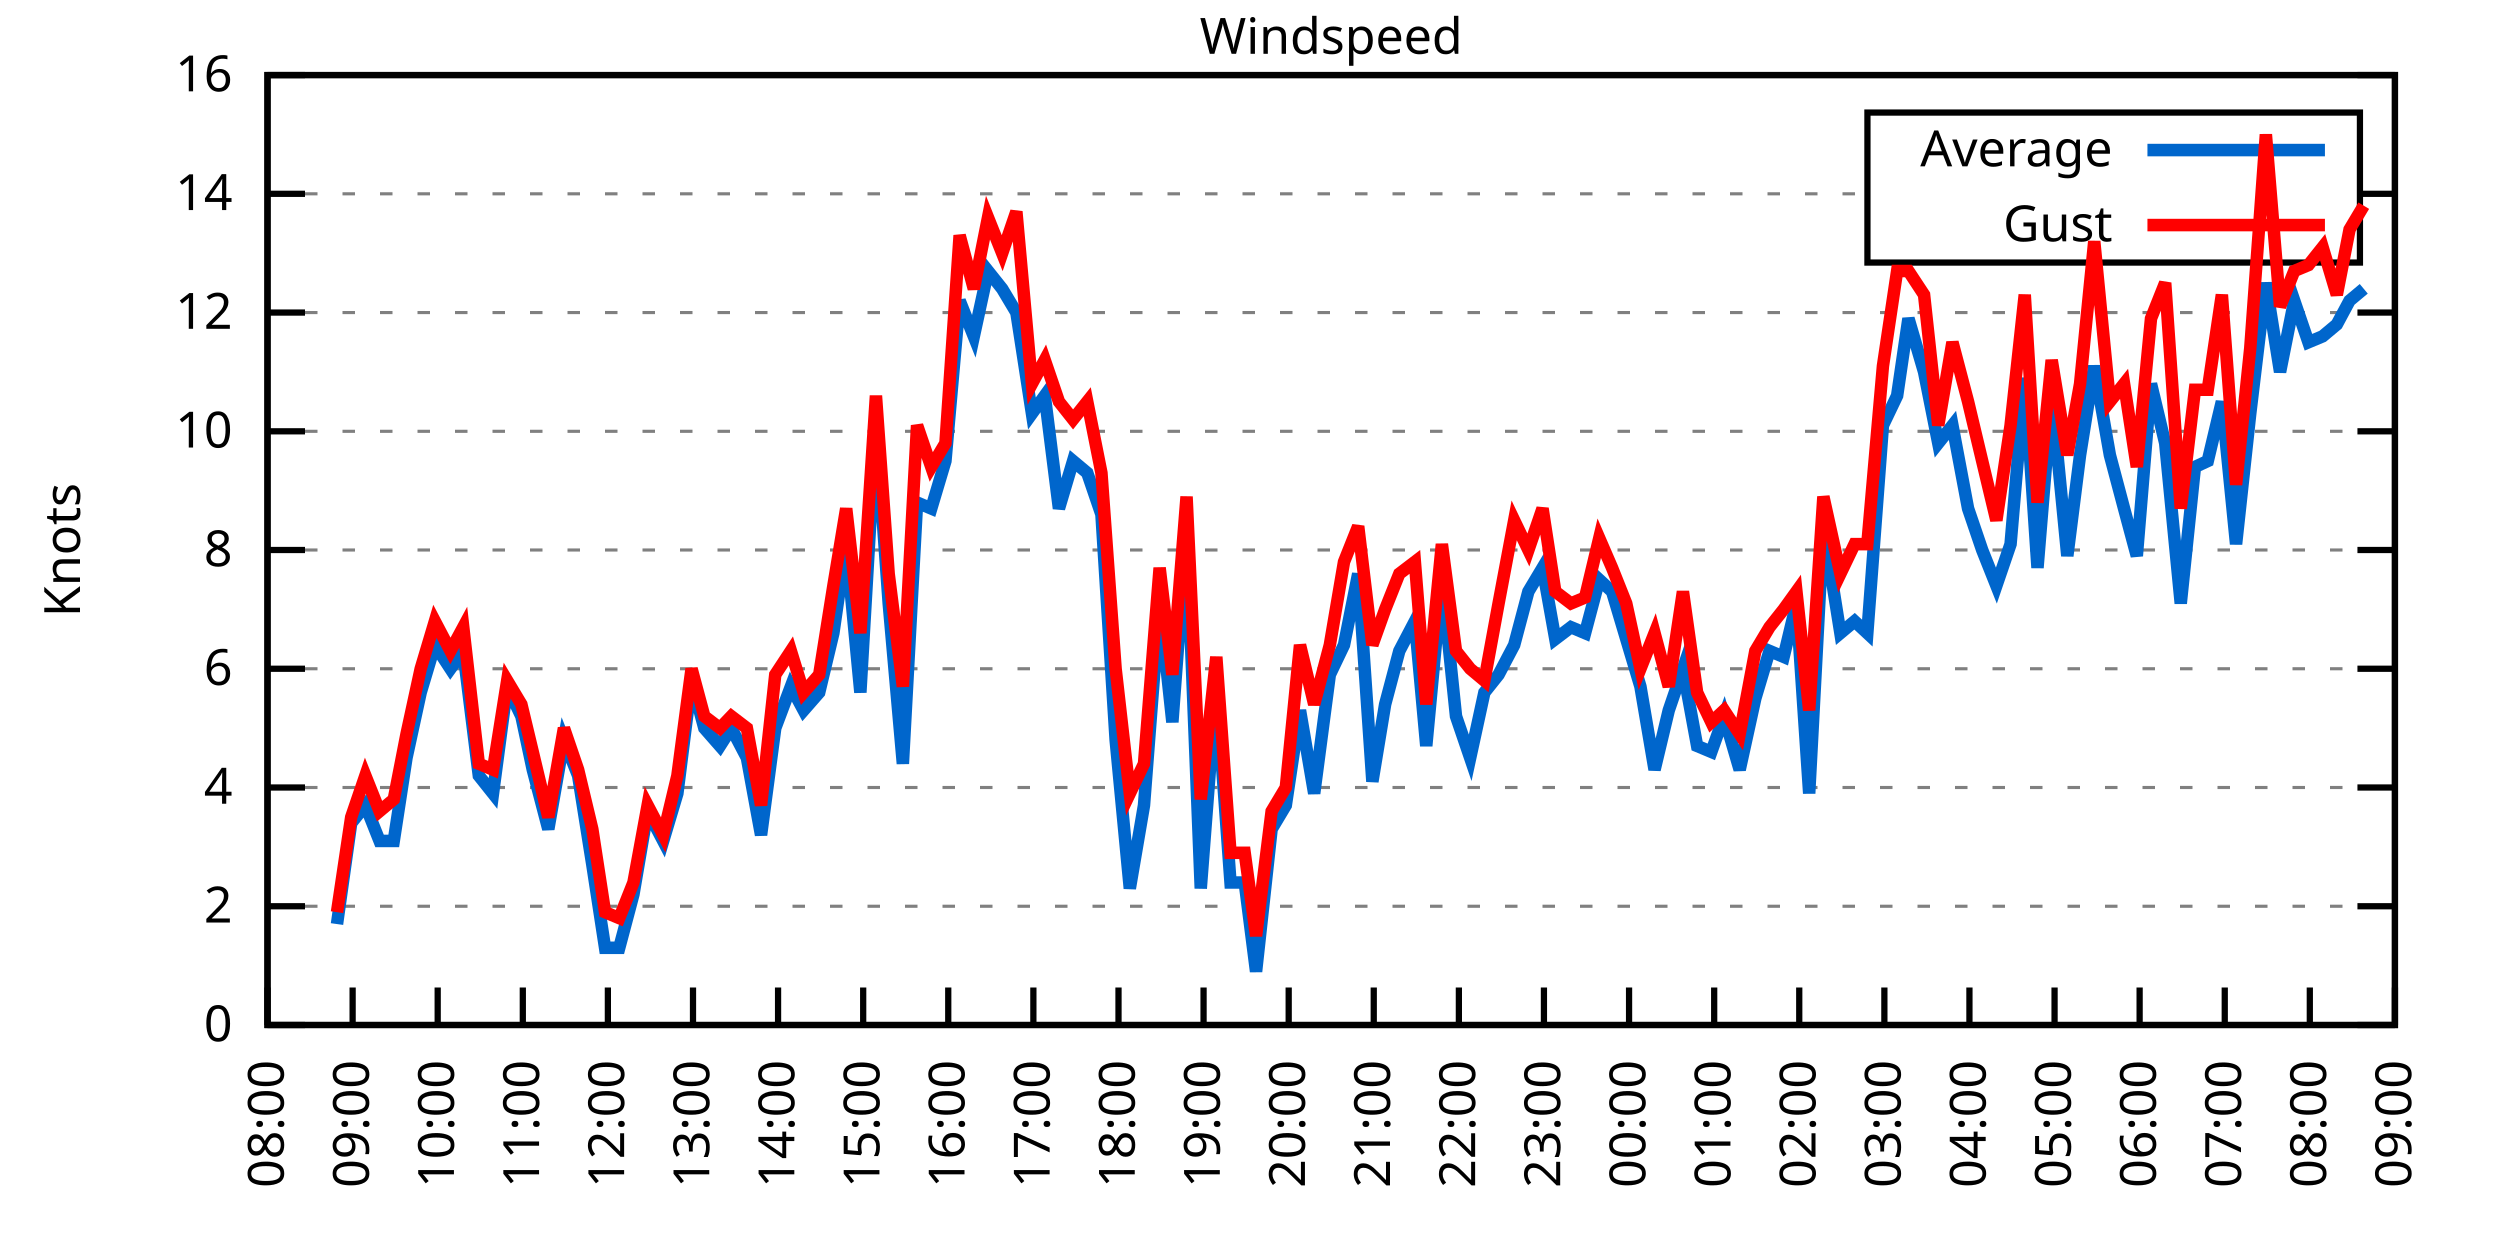
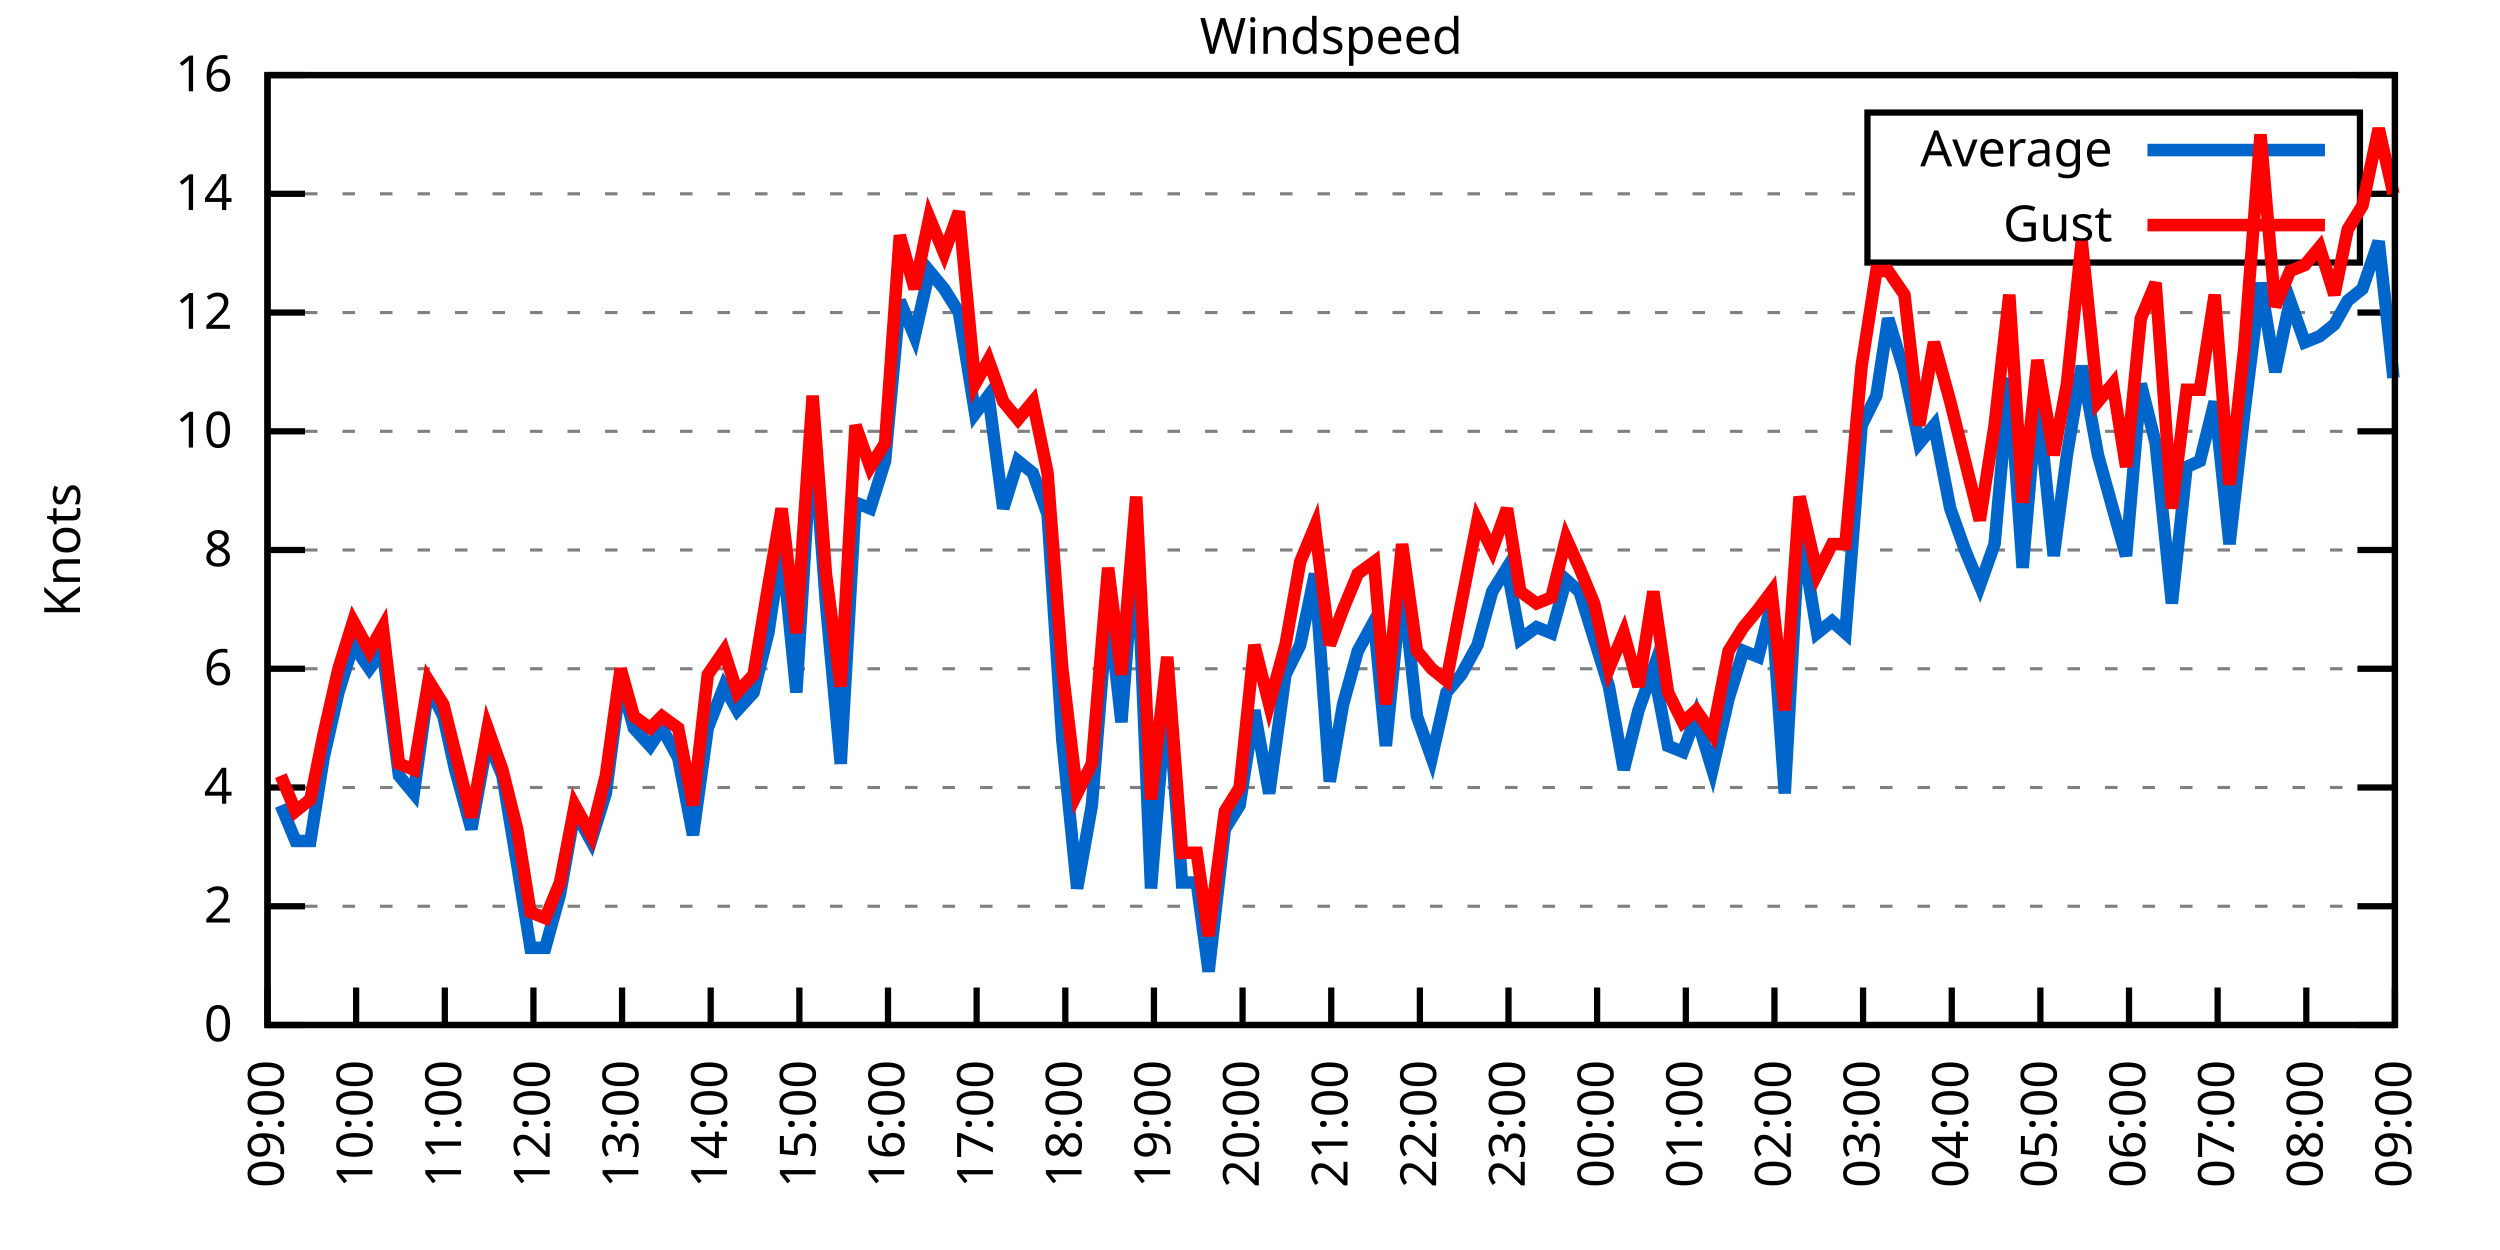
<svg xmlns="http://www.w3.org/2000/svg" xmlns:xlink="http://www.w3.org/1999/xlink" width="400" height="200" viewBox="0 0 400 200">
  <g id="gnuplot_canvas">
    <rect x="0" y="0" width="400" height="200" fill="none" />
    <defs>
      <circle id="gpDot" r="0.5" stroke-width="0.5" stroke="currentColor" />
      <path id="gpPt0" stroke-width="0.333" stroke="currentColor" d="M-1,0 h2 M0,-1 v2" />
      <path id="gpPt1" stroke-width="0.333" stroke="currentColor" d="M-1,-1 L1,1 M1,-1 L-1,1" />
      <path id="gpPt2" stroke-width="0.333" stroke="currentColor" d="M-1,0 L1,0 M0,-1 L0,1 M-1,-1 L1,1 M-1,1 L1,-1" />
      <rect id="gpPt3" stroke-width="0.333" stroke="currentColor" x="-1" y="-1" width="2" height="2" />
      <rect id="gpPt4" stroke-width="0.333" stroke="currentColor" fill="currentColor" x="-1" y="-1" width="2" height="2" />
      <circle id="gpPt5" stroke-width="0.333" stroke="currentColor" cx="0" cy="0" r="1" />
      <use xlink:href="#gpPt5" id="gpPt6" fill="currentColor" stroke="none" />
      <path id="gpPt7" stroke-width="0.333" stroke="currentColor" d="M0,-1.33 L-1.33,0.67 L1.33,0.67 z" />
      <use xlink:href="#gpPt7" id="gpPt8" fill="currentColor" stroke="none" />
      <use xlink:href="#gpPt7" id="gpPt9" stroke="currentColor" transform="rotate(180)" />
      <use xlink:href="#gpPt9" id="gpPt10" fill="currentColor" stroke="none" />
      <use xlink:href="#gpPt3" id="gpPt11" stroke="currentColor" transform="rotate(45)" />
      <use xlink:href="#gpPt11" id="gpPt12" fill="currentColor" stroke="none" />
      <path id="gpPt13" stroke-width="0.333" stroke="currentColor" d="M0,1.330 L1.265,0.411 L0.782,-1.067 L-0.782,-1.076 L-1.265,0.411 z" />
      <use xlink:href="#gpPt13" id="gpPt14" fill="currentColor" stroke="none" />
      <filter id="textbox" filterUnits="objectBoundingBox" x="0" y="0" height="1" width="1">
        <feFlood flood-color="white" flood-opacity="1" result="bgnd" />
        <feComposite in="SourceGraphic" in2="bgnd" operator="atop" />
      </filter>
      <filter id="greybox" filterUnits="objectBoundingBox" x="0" y="0" height="1" width="1">
        <feFlood flood-color="lightgrey" flood-opacity="1" result="grey" />
        <feComposite in="SourceGraphic" in2="grey" operator="atop" />
      </filter>
    </defs>
    <g fill="none" color="white" stroke="currentColor" stroke-width="1.00" stroke-linecap="butt" stroke-linejoin="miter">
</g>
    <g fill="none" color="black" stroke="currentColor" stroke-width="1.00" stroke-linecap="butt" stroke-linejoin="miter">
      <g stroke="none" shape-rendering="crispEdges">
        <polygon fill="rgb(255, 255, 255)" points="42.80,164.00 383.18,164.00 383.18,12.02 42.80,12.02 " />
      </g>
    </g>
    <g fill="none" color="black" stroke="currentColor" stroke-width="1.00" stroke-linecap="butt" stroke-linejoin="miter">
</g>
    <g fill="none" color="black" stroke="black" stroke-width="0.50" stroke-linecap="butt" stroke-linejoin="miter">
</g>
    <g fill="none" color="gray" stroke="currentColor" stroke-width="0.50" stroke-linecap="butt" stroke-linejoin="miter">
      <path stroke="gray" stroke-dasharray="2,4" class="gridline" d="M42.80,164.00 L383.19,164.00  " />
    </g>
    <g fill="none" color="gray" stroke="gray" stroke-width="1.00" stroke-linecap="butt" stroke-linejoin="miter">
</g>
    <g fill="none" color="black" stroke="currentColor" stroke-width="1.00" stroke-linecap="butt" stroke-linejoin="miter">
      <path stroke="black" d="M42.80,164.00 L48.80,164.00 M383.19,164.00 L377.19,164.00  " />
      <g transform="translate(37.20,166.60)" stroke="none" fill="black" font-family="Sans" font-size="8.00" text-anchor="end">
        <text>
          <tspan font-family="Sans"> 0</tspan>
        </text>
      </g>
    </g>
    <g fill="none" color="black" stroke="currentColor" stroke-width="1.00" stroke-linecap="butt" stroke-linejoin="miter">
</g>
    <g fill="none" color="black" stroke="black" stroke-width="0.50" stroke-linecap="butt" stroke-linejoin="miter">
</g>
    <g fill="none" color="gray" stroke="currentColor" stroke-width="0.50" stroke-linecap="butt" stroke-linejoin="miter">
      <path stroke="gray" stroke-dasharray="2,4" class="gridline" d="M42.80,145.00 L383.19,145.00  " />
    </g>
    <g fill="none" color="gray" stroke="gray" stroke-width="1.00" stroke-linecap="butt" stroke-linejoin="miter">
</g>
    <g fill="none" color="black" stroke="currentColor" stroke-width="1.00" stroke-linecap="butt" stroke-linejoin="miter">
      <path stroke="black" d="M42.80,145.00 L48.80,145.00 M383.19,145.00 L377.19,145.00  " />
      <g transform="translate(37.20,147.60)" stroke="none" fill="black" font-family="Sans" font-size="8.00" text-anchor="end">
        <text>
          <tspan font-family="Sans"> 2</tspan>
        </text>
      </g>
    </g>
    <g fill="none" color="black" stroke="currentColor" stroke-width="1.00" stroke-linecap="butt" stroke-linejoin="miter">
</g>
    <g fill="none" color="black" stroke="black" stroke-width="0.50" stroke-linecap="butt" stroke-linejoin="miter">
</g>
    <g fill="none" color="gray" stroke="currentColor" stroke-width="0.50" stroke-linecap="butt" stroke-linejoin="miter">
      <path stroke="gray" stroke-dasharray="2,4" class="gridline" d="M42.80,126.00 L383.19,126.00  " />
    </g>
    <g fill="none" color="gray" stroke="gray" stroke-width="1.00" stroke-linecap="butt" stroke-linejoin="miter">
</g>
    <g fill="none" color="black" stroke="currentColor" stroke-width="1.00" stroke-linecap="butt" stroke-linejoin="miter">
      <path stroke="black" d="M42.80,126.00 L48.80,126.00 M383.19,126.00 L377.19,126.00  " />
      <g transform="translate(37.20,128.60)" stroke="none" fill="black" font-family="Sans" font-size="8.00" text-anchor="end">
        <text>
          <tspan font-family="Sans"> 4</tspan>
        </text>
      </g>
    </g>
    <g fill="none" color="black" stroke="currentColor" stroke-width="1.00" stroke-linecap="butt" stroke-linejoin="miter">
</g>
    <g fill="none" color="black" stroke="black" stroke-width="0.50" stroke-linecap="butt" stroke-linejoin="miter">
</g>
    <g fill="none" color="gray" stroke="currentColor" stroke-width="0.50" stroke-linecap="butt" stroke-linejoin="miter">
      <path stroke="gray" stroke-dasharray="2,4" class="gridline" d="M42.80,107.00 L383.19,107.00  " />
    </g>
    <g fill="none" color="gray" stroke="gray" stroke-width="1.00" stroke-linecap="butt" stroke-linejoin="miter">
</g>
    <g fill="none" color="black" stroke="currentColor" stroke-width="1.00" stroke-linecap="butt" stroke-linejoin="miter">
      <path stroke="black" d="M42.80,107.00 L48.80,107.00 M383.19,107.00 L377.19,107.00  " />
      <g transform="translate(37.20,109.60)" stroke="none" fill="black" font-family="Sans" font-size="8.00" text-anchor="end">
        <text>
          <tspan font-family="Sans"> 6</tspan>
        </text>
      </g>
    </g>
    <g fill="none" color="black" stroke="currentColor" stroke-width="1.00" stroke-linecap="butt" stroke-linejoin="miter">
</g>
    <g fill="none" color="black" stroke="black" stroke-width="0.50" stroke-linecap="butt" stroke-linejoin="miter">
</g>
    <g fill="none" color="gray" stroke="currentColor" stroke-width="0.50" stroke-linecap="butt" stroke-linejoin="miter">
      <path stroke="gray" stroke-dasharray="2,4" class="gridline" d="M42.80,88.00 L383.19,88.00  " />
    </g>
    <g fill="none" color="gray" stroke="gray" stroke-width="1.00" stroke-linecap="butt" stroke-linejoin="miter">
</g>
    <g fill="none" color="black" stroke="currentColor" stroke-width="1.00" stroke-linecap="butt" stroke-linejoin="miter">
      <path stroke="black" d="M42.80,88.00 L48.80,88.00 M383.19,88.00 L377.19,88.00  " />
      <g transform="translate(37.20,90.60)" stroke="none" fill="black" font-family="Sans" font-size="8.00" text-anchor="end">
        <text>
          <tspan font-family="Sans"> 8</tspan>
        </text>
      </g>
    </g>
    <g fill="none" color="black" stroke="currentColor" stroke-width="1.00" stroke-linecap="butt" stroke-linejoin="miter">
</g>
    <g fill="none" color="black" stroke="black" stroke-width="0.50" stroke-linecap="butt" stroke-linejoin="miter">
</g>
    <g fill="none" color="gray" stroke="currentColor" stroke-width="0.50" stroke-linecap="butt" stroke-linejoin="miter">
      <path stroke="gray" stroke-dasharray="2,4" class="gridline" d="M42.80,69.01 L383.19,69.01  " />
    </g>
    <g fill="none" color="gray" stroke="gray" stroke-width="1.00" stroke-linecap="butt" stroke-linejoin="miter">
</g>
    <g fill="none" color="black" stroke="currentColor" stroke-width="1.00" stroke-linecap="butt" stroke-linejoin="miter">
      <path stroke="black" d="M42.80,69.01 L48.80,69.01 M383.19,69.01 L377.19,69.01  " />
      <g transform="translate(37.20,71.61)" stroke="none" fill="black" font-family="Sans" font-size="8.00" text-anchor="end">
        <text>
          <tspan font-family="Sans"> 10</tspan>
        </text>
      </g>
    </g>
    <g fill="none" color="black" stroke="currentColor" stroke-width="1.00" stroke-linecap="butt" stroke-linejoin="miter">
</g>
    <g fill="none" color="black" stroke="black" stroke-width="0.50" stroke-linecap="butt" stroke-linejoin="miter">
</g>
    <g fill="none" color="gray" stroke="currentColor" stroke-width="0.50" stroke-linecap="butt" stroke-linejoin="miter">
      <path stroke="gray" stroke-dasharray="2,4" class="gridline" d="M42.80,50.01 L383.19,50.01  " />
    </g>
    <g fill="none" color="gray" stroke="gray" stroke-width="1.00" stroke-linecap="butt" stroke-linejoin="miter">
</g>
    <g fill="none" color="black" stroke="currentColor" stroke-width="1.00" stroke-linecap="butt" stroke-linejoin="miter">
      <path stroke="black" d="M42.80,50.01 L48.80,50.01 M383.19,50.01 L377.19,50.01  " />
      <g transform="translate(37.20,52.61)" stroke="none" fill="black" font-family="Sans" font-size="8.00" text-anchor="end">
        <text>
          <tspan font-family="Sans"> 12</tspan>
        </text>
      </g>
    </g>
    <g fill="none" color="black" stroke="currentColor" stroke-width="1.00" stroke-linecap="butt" stroke-linejoin="miter">
</g>
    <g fill="none" color="black" stroke="black" stroke-width="0.50" stroke-linecap="butt" stroke-linejoin="miter">
</g>
    <g fill="none" color="gray" stroke="currentColor" stroke-width="0.50" stroke-linecap="butt" stroke-linejoin="miter">
      <path stroke="gray" stroke-dasharray="2,4" class="gridline" d="M42.80,31.01 L298.79,31.01 M377.59,31.01 L383.19,31.01  " />
    </g>
    <g fill="none" color="gray" stroke="gray" stroke-width="1.00" stroke-linecap="butt" stroke-linejoin="miter">
</g>
    <g fill="none" color="black" stroke="currentColor" stroke-width="1.00" stroke-linecap="butt" stroke-linejoin="miter">
      <path stroke="black" d="M42.80,31.01 L48.80,31.01 M383.19,31.01 L377.19,31.01  " />
      <g transform="translate(37.20,33.61)" stroke="none" fill="black" font-family="Sans" font-size="8.00" text-anchor="end">
        <text>
          <tspan font-family="Sans"> 14</tspan>
        </text>
      </g>
    </g>
    <g fill="none" color="black" stroke="currentColor" stroke-width="1.00" stroke-linecap="butt" stroke-linejoin="miter">
</g>
    <g fill="none" color="black" stroke="black" stroke-width="0.50" stroke-linecap="butt" stroke-linejoin="miter">
</g>
    <g fill="none" color="gray" stroke="currentColor" stroke-width="0.50" stroke-linecap="butt" stroke-linejoin="miter">
      <path stroke="gray" stroke-dasharray="2,4" class="gridline" d="M42.80,12.01 L383.19,12.01  " />
    </g>
    <g fill="none" color="gray" stroke="gray" stroke-width="1.00" stroke-linecap="butt" stroke-linejoin="miter">
</g>
    <g fill="none" color="black" stroke="currentColor" stroke-width="1.00" stroke-linecap="butt" stroke-linejoin="miter">
      <path stroke="black" d="M42.80,12.01 L48.80,12.01 M383.19,12.01 L377.19,12.01  " />
      <g transform="translate(37.20,14.61)" stroke="none" fill="black" font-family="Sans" font-size="8.00" text-anchor="end">
        <text>
          <tspan font-family="Sans"> 16</tspan>
        </text>
      </g>
    </g>
    <g fill="none" color="black" stroke="currentColor" stroke-width="1.00" stroke-linecap="butt" stroke-linejoin="miter">
      <path stroke="black" d="M42.80,164.00 L42.80,158.00  " />
      <g transform="translate(45.40,169.60) rotate(270.00)" stroke="none" fill="black" font-family="Sans" font-size="8.00" text-anchor="end">
        <text>
-           <tspan font-family="Sans">08:00</tspan>
-         </text>
-       </g>
-     </g>
-     <g fill="none" color="black" stroke="currentColor" stroke-width="1.00" stroke-linecap="butt" stroke-linejoin="miter">
-       <path stroke="black" d="M56.42,164.00 L56.42,158.00  " />
-       <g transform="translate(59.02,169.60) rotate(270.00)" stroke="none" fill="black" font-family="Sans" font-size="8.00" text-anchor="end">
-         <text>
          <tspan font-family="Sans">09:00</tspan>
        </text>
      </g>
    </g>
    <g fill="none" color="black" stroke="currentColor" stroke-width="1.00" stroke-linecap="butt" stroke-linejoin="miter">
-       <path stroke="black" d="M70.03,164.00 L70.03,158.00  " />
-       <g transform="translate(72.63,169.60) rotate(270.00)" stroke="none" fill="black" font-family="Sans" font-size="8.00" text-anchor="end">
+       <path stroke="black" d="M56.98,164.00 L56.98,158.00  " />
+       <g transform="translate(59.58,169.60) rotate(270.00)" stroke="none" fill="black" font-family="Sans" font-size="8.00" text-anchor="end">
        <text>
          <tspan font-family="Sans">10:00</tspan>
        </text>
      </g>
    </g>
    <g fill="none" color="black" stroke="currentColor" stroke-width="1.00" stroke-linecap="butt" stroke-linejoin="miter">
-       <path stroke="black" d="M83.65,164.00 L83.65,158.00  " />
-       <g transform="translate(86.25,169.60) rotate(270.00)" stroke="none" fill="black" font-family="Sans" font-size="8.00" text-anchor="end">
+       <path stroke="black" d="M71.17,164.00 L71.17,158.00  " />
+       <g transform="translate(73.77,169.60) rotate(270.00)" stroke="none" fill="black" font-family="Sans" font-size="8.00" text-anchor="end">
        <text>
          <tspan font-family="Sans">11:00</tspan>
        </text>
      </g>
    </g>
    <g fill="none" color="black" stroke="currentColor" stroke-width="1.00" stroke-linecap="butt" stroke-linejoin="miter">
-       <path stroke="black" d="M97.26,164.00 L97.26,158.00  " />
-       <g transform="translate(99.86,169.60) rotate(270.00)" stroke="none" fill="black" font-family="Sans" font-size="8.00" text-anchor="end">
+       <path stroke="black" d="M85.35,164.00 L85.35,158.00  " />
+       <g transform="translate(87.95,169.60) rotate(270.00)" stroke="none" fill="black" font-family="Sans" font-size="8.00" text-anchor="end">
        <text>
          <tspan font-family="Sans">12:00</tspan>
        </text>
      </g>
    </g>
    <g fill="none" color="black" stroke="currentColor" stroke-width="1.00" stroke-linecap="butt" stroke-linejoin="miter">
-       <path stroke="black" d="M110.88,164.00 L110.88,158.00  " />
-       <g transform="translate(113.48,169.60) rotate(270.00)" stroke="none" fill="black" font-family="Sans" font-size="8.00" text-anchor="end">
+       <path stroke="black" d="M99.53,164.00 L99.53,158.00  " />
+       <g transform="translate(102.13,169.60) rotate(270.00)" stroke="none" fill="black" font-family="Sans" font-size="8.00" text-anchor="end">
        <text>
          <tspan font-family="Sans">13:00</tspan>
        </text>
      </g>
    </g>
    <g fill="none" color="black" stroke="currentColor" stroke-width="1.00" stroke-linecap="butt" stroke-linejoin="miter">
-       <path stroke="black" d="M124.49,164.00 L124.49,158.00  " />
-       <g transform="translate(127.09,169.60) rotate(270.00)" stroke="none" fill="black" font-family="Sans" font-size="8.00" text-anchor="end">
+       <path stroke="black" d="M113.71,164.00 L113.71,158.00  " />
+       <g transform="translate(116.31,169.60) rotate(270.00)" stroke="none" fill="black" font-family="Sans" font-size="8.00" text-anchor="end">
        <text>
          <tspan font-family="Sans">14:00</tspan>
        </text>
      </g>
    </g>
    <g fill="none" color="black" stroke="currentColor" stroke-width="1.00" stroke-linecap="butt" stroke-linejoin="miter">
-       <path stroke="black" d="M138.11,164.00 L138.11,158.00  " />
-       <g transform="translate(140.71,169.60) rotate(270.00)" stroke="none" fill="black" font-family="Sans" font-size="8.00" text-anchor="end">
+       <path stroke="black" d="M127.90,164.00 L127.90,158.00  " />
+       <g transform="translate(130.50,169.60) rotate(270.00)" stroke="none" fill="black" font-family="Sans" font-size="8.00" text-anchor="end">
        <text>
          <tspan font-family="Sans">15:00</tspan>
        </text>
      </g>
    </g>
    <g fill="none" color="black" stroke="currentColor" stroke-width="1.00" stroke-linecap="butt" stroke-linejoin="miter">
-       <path stroke="black" d="M151.72,164.00 L151.72,158.00  " />
-       <g transform="translate(154.32,169.60) rotate(270.00)" stroke="none" fill="black" font-family="Sans" font-size="8.00" text-anchor="end">
+       <path stroke="black" d="M142.08,164.00 L142.08,158.00  " />
+       <g transform="translate(144.68,169.60) rotate(270.00)" stroke="none" fill="black" font-family="Sans" font-size="8.00" text-anchor="end">
        <text>
          <tspan font-family="Sans">16:00</tspan>
        </text>
      </g>
    </g>
    <g fill="none" color="black" stroke="currentColor" stroke-width="1.00" stroke-linecap="butt" stroke-linejoin="miter">
-       <path stroke="black" d="M165.34,164.00 L165.34,158.00  " />
-       <g transform="translate(167.94,169.60) rotate(270.00)" stroke="none" fill="black" font-family="Sans" font-size="8.00" text-anchor="end">
+       <path stroke="black" d="M156.26,164.00 L156.26,158.00  " />
+       <g transform="translate(158.86,169.60) rotate(270.00)" stroke="none" fill="black" font-family="Sans" font-size="8.00" text-anchor="end">
        <text>
          <tspan font-family="Sans">17:00</tspan>
        </text>
      </g>
    </g>
    <g fill="none" color="black" stroke="currentColor" stroke-width="1.00" stroke-linecap="butt" stroke-linejoin="miter">
-       <path stroke="black" d="M178.96,164.00 L178.96,158.00  " />
-       <g transform="translate(181.56,169.60) rotate(270.00)" stroke="none" fill="black" font-family="Sans" font-size="8.00" text-anchor="end">
+       <path stroke="black" d="M170.45,164.00 L170.45,158.00  " />
+       <g transform="translate(173.05,169.60) rotate(270.00)" stroke="none" fill="black" font-family="Sans" font-size="8.00" text-anchor="end">
        <text>
          <tspan font-family="Sans">18:00</tspan>
        </text>
      </g>
    </g>
    <g fill="none" color="black" stroke="currentColor" stroke-width="1.00" stroke-linecap="butt" stroke-linejoin="miter">
-       <path stroke="black" d="M192.57,164.00 L192.57,158.00  " />
-       <g transform="translate(195.17,169.60) rotate(270.00)" stroke="none" fill="black" font-family="Sans" font-size="8.00" text-anchor="end">
+       <path stroke="black" d="M184.63,164.00 L184.63,158.00  " />
+       <g transform="translate(187.23,169.60) rotate(270.00)" stroke="none" fill="black" font-family="Sans" font-size="8.00" text-anchor="end">
        <text>
          <tspan font-family="Sans">19:00</tspan>
        </text>
      </g>
    </g>
    <g fill="none" color="black" stroke="currentColor" stroke-width="1.00" stroke-linecap="butt" stroke-linejoin="miter">
-       <path stroke="black" d="M206.19,164.00 L206.19,158.00  " />
-       <g transform="translate(208.79,169.60) rotate(270.00)" stroke="none" fill="black" font-family="Sans" font-size="8.00" text-anchor="end">
+       <path stroke="black" d="M198.81,164.00 L198.81,158.00  " />
+       <g transform="translate(201.41,169.60) rotate(270.00)" stroke="none" fill="black" font-family="Sans" font-size="8.00" text-anchor="end">
        <text>
          <tspan font-family="Sans">20:00</tspan>
        </text>
      </g>
    </g>
    <g fill="none" color="black" stroke="currentColor" stroke-width="1.00" stroke-linecap="butt" stroke-linejoin="miter">
-       <path stroke="black" d="M219.80,164.00 L219.80,158.00  " />
-       <g transform="translate(222.40,169.60) rotate(270.00)" stroke="none" fill="black" font-family="Sans" font-size="8.00" text-anchor="end">
+       <path stroke="black" d="M213.00,164.00 L213.00,158.00  " />
+       <g transform="translate(215.60,169.60) rotate(270.00)" stroke="none" fill="black" font-family="Sans" font-size="8.00" text-anchor="end">
        <text>
          <tspan font-family="Sans">21:00</tspan>
        </text>
      </g>
    </g>
    <g fill="none" color="black" stroke="currentColor" stroke-width="1.00" stroke-linecap="butt" stroke-linejoin="miter">
-       <path stroke="black" d="M233.42,164.00 L233.42,158.00  " />
-       <g transform="translate(236.02,169.60) rotate(270.00)" stroke="none" fill="black" font-family="Sans" font-size="8.00" text-anchor="end">
+       <path stroke="black" d="M227.18,164.00 L227.18,158.00  " />
+       <g transform="translate(229.78,169.60) rotate(270.00)" stroke="none" fill="black" font-family="Sans" font-size="8.00" text-anchor="end">
        <text>
          <tspan font-family="Sans">22:00</tspan>
        </text>
      </g>
    </g>
    <g fill="none" color="black" stroke="currentColor" stroke-width="1.00" stroke-linecap="butt" stroke-linejoin="miter">
-       <path stroke="black" d="M247.03,164.00 L247.03,158.00  " />
-       <g transform="translate(249.63,169.60) rotate(270.00)" stroke="none" fill="black" font-family="Sans" font-size="8.00" text-anchor="end">
+       <path stroke="black" d="M241.36,164.00 L241.36,158.00  " />
+       <g transform="translate(243.96,169.60) rotate(270.00)" stroke="none" fill="black" font-family="Sans" font-size="8.00" text-anchor="end">
        <text>
          <tspan font-family="Sans">23:00</tspan>
        </text>
      </g>
    </g>
    <g fill="none" color="black" stroke="currentColor" stroke-width="1.00" stroke-linecap="butt" stroke-linejoin="miter">
-       <path stroke="black" d="M260.65,164.00 L260.65,158.00  " />
-       <g transform="translate(263.25,169.60) rotate(270.00)" stroke="none" fill="black" font-family="Sans" font-size="8.00" text-anchor="end">
+       <path stroke="black" d="M255.54,164.00 L255.54,158.00  " />
+       <g transform="translate(258.14,169.60) rotate(270.00)" stroke="none" fill="black" font-family="Sans" font-size="8.00" text-anchor="end">
        <text>
          <tspan font-family="Sans">00:00</tspan>
        </text>
      </g>
    </g>
    <g fill="none" color="black" stroke="currentColor" stroke-width="1.00" stroke-linecap="butt" stroke-linejoin="miter">
-       <path stroke="black" d="M274.27,164.00 L274.27,158.00  " />
-       <g transform="translate(276.87,169.60) rotate(270.00)" stroke="none" fill="black" font-family="Sans" font-size="8.00" text-anchor="end">
+       <path stroke="black" d="M269.73,164.00 L269.73,158.00  " />
+       <g transform="translate(272.33,169.60) rotate(270.00)" stroke="none" fill="black" font-family="Sans" font-size="8.00" text-anchor="end">
        <text>
          <tspan font-family="Sans">01:00</tspan>
        </text>
      </g>
    </g>
    <g fill="none" color="black" stroke="currentColor" stroke-width="1.00" stroke-linecap="butt" stroke-linejoin="miter">
-       <path stroke="black" d="M287.88,164.00 L287.88,158.00  " />
-       <g transform="translate(290.48,169.60) rotate(270.00)" stroke="none" fill="black" font-family="Sans" font-size="8.00" text-anchor="end">
+       <path stroke="black" d="M283.91,164.00 L283.91,158.00  " />
+       <g transform="translate(286.51,169.60) rotate(270.00)" stroke="none" fill="black" font-family="Sans" font-size="8.00" text-anchor="end">
        <text>
          <tspan font-family="Sans">02:00</tspan>
        </text>
      </g>
    </g>
    <g fill="none" color="black" stroke="currentColor" stroke-width="1.00" stroke-linecap="butt" stroke-linejoin="miter">
-       <path stroke="black" d="M301.50,164.00 L301.50,158.00  " />
-       <g transform="translate(304.10,169.60) rotate(270.00)" stroke="none" fill="black" font-family="Sans" font-size="8.00" text-anchor="end">
+       <path stroke="black" d="M298.09,164.00 L298.09,158.00  " />
+       <g transform="translate(300.69,169.60) rotate(270.00)" stroke="none" fill="black" font-family="Sans" font-size="8.00" text-anchor="end">
        <text>
          <tspan font-family="Sans">03:00</tspan>
        </text>
      </g>
    </g>
    <g fill="none" color="black" stroke="currentColor" stroke-width="1.00" stroke-linecap="butt" stroke-linejoin="miter">
-       <path stroke="black" d="M315.11,164.00 L315.11,158.00  " />
-       <g transform="translate(317.71,169.60) rotate(270.00)" stroke="none" fill="black" font-family="Sans" font-size="8.00" text-anchor="end">
+       <path stroke="black" d="M312.28,164.00 L312.28,158.00  " />
+       <g transform="translate(314.88,169.60) rotate(270.00)" stroke="none" fill="black" font-family="Sans" font-size="8.00" text-anchor="end">
        <text>
          <tspan font-family="Sans">04:00</tspan>
        </text>
      </g>
    </g>
    <g fill="none" color="black" stroke="currentColor" stroke-width="1.00" stroke-linecap="butt" stroke-linejoin="miter">
-       <path stroke="black" d="M328.73,164.00 L328.73,158.00  " />
-       <g transform="translate(331.33,169.60) rotate(270.00)" stroke="none" fill="black" font-family="Sans" font-size="8.00" text-anchor="end">
+       <path stroke="black" d="M326.46,164.00 L326.46,158.00  " />
+       <g transform="translate(329.06,169.60) rotate(270.00)" stroke="none" fill="black" font-family="Sans" font-size="8.00" text-anchor="end">
        <text>
          <tspan font-family="Sans">05:00</tspan>
        </text>
      </g>
    </g>
    <g fill="none" color="black" stroke="currentColor" stroke-width="1.00" stroke-linecap="butt" stroke-linejoin="miter">
-       <path stroke="black" d="M342.34,164.00 L342.34,158.00  " />
-       <g transform="translate(344.94,169.60) rotate(270.00)" stroke="none" fill="black" font-family="Sans" font-size="8.00" text-anchor="end">
+       <path stroke="black" d="M340.64,164.00 L340.64,158.00  " />
+       <g transform="translate(343.24,169.60) rotate(270.00)" stroke="none" fill="black" font-family="Sans" font-size="8.00" text-anchor="end">
        <text>
          <tspan font-family="Sans">06:00</tspan>
        </text>
      </g>
    </g>
    <g fill="none" color="black" stroke="currentColor" stroke-width="1.00" stroke-linecap="butt" stroke-linejoin="miter">
-       <path stroke="black" d="M355.96,164.00 L355.96,158.00  " />
-       <g transform="translate(358.56,169.60) rotate(270.00)" stroke="none" fill="black" font-family="Sans" font-size="8.00" text-anchor="end">
+       <path stroke="black" d="M354.82,164.00 L354.82,158.00  " />
+       <g transform="translate(357.42,169.60) rotate(270.00)" stroke="none" fill="black" font-family="Sans" font-size="8.00" text-anchor="end">
        <text>
          <tspan font-family="Sans">07:00</tspan>
        </text>
      </g>
    </g>
    <g fill="none" color="black" stroke="currentColor" stroke-width="1.00" stroke-linecap="butt" stroke-linejoin="miter">
-       <path stroke="black" d="M369.57,164.00 L369.57,158.00  " />
-       <g transform="translate(372.17,169.60) rotate(270.00)" stroke="none" fill="black" font-family="Sans" font-size="8.00" text-anchor="end">
+       <path stroke="black" d="M369.01,164.00 L369.01,158.00  " />
+       <g transform="translate(371.61,169.60) rotate(270.00)" stroke="none" fill="black" font-family="Sans" font-size="8.00" text-anchor="end">
        <text>
          <tspan font-family="Sans">08:00</tspan>
        </text>
      </g>
    </g>
    <g fill="none" color="black" stroke="currentColor" stroke-width="1.00" stroke-linecap="butt" stroke-linejoin="miter">
      <path stroke="black" d="M383.19,164.00 L383.19,158.00  " />
      <g transform="translate(385.79,169.60) rotate(270.00)" stroke="none" fill="black" font-family="Sans" font-size="8.00" text-anchor="end">
        <text>
          <tspan font-family="Sans">09:00</tspan>
        </text>
      </g>
    </g>
    <g fill="none" color="black" stroke="currentColor" stroke-width="1.00" stroke-linecap="butt" stroke-linejoin="miter">
</g>
    <g fill="none" color="black" stroke="currentColor" stroke-width="1.00" stroke-linecap="butt" stroke-linejoin="miter">
      <path stroke="black" d="M42.80,12.01 L42.80,164.00 L383.19,164.00 L383.19,12.01 L42.80,12.01 Z  " />
    </g>
    <g fill="none" color="black" stroke="currentColor" stroke-width="1.00" stroke-linecap="butt" stroke-linejoin="miter">
</g>
    <g fill="none" color="black" stroke="currentColor" stroke-width="1.00" stroke-linecap="butt" stroke-linejoin="miter">
      <path stroke="black" d="M298.79,42.01 L298.79,18.01 L377.59,18.01 L377.59,42.01 L298.79,42.01 Z  " />
    </g>
    <g id="Windspeed_plot_1">
      <g fill="none" color="white" stroke="black" stroke-width="2.00" stroke-linecap="butt" stroke-linejoin="miter">
</g>
      <g fill="none" color="black" stroke="currentColor" stroke-width="2.00" stroke-linecap="butt" stroke-linejoin="miter">
        <g transform="translate(337.99,26.61)" stroke="none" fill="black" font-family="Sans" font-size="8.00" text-anchor="end">
          <text>
            <tspan font-family="Sans">Average</tspan>
          </text>
        </g>
      </g>
      <g fill="none" color="black" stroke="currentColor" stroke-width="2.00" stroke-linecap="butt" stroke-linejoin="miter">
-         <path stroke="rgb(  0, 102, 204)" d="M343.59,24.01 L371.99,24.01 M53.92,147.85 L56.19,131.70 L58.46,128.85 L60.73,134.55 L63.00,134.55 L65.04,121.25   L67.31,110.80 L69.58,103.20 L72.07,107.00 L74.12,104.15 L76.61,124.10 L78.88,126.95 L81.15,109.85 L83.42,114.60   L85.24,123.15 L87.73,132.65 L90.23,118.40 L92.50,124.10 L94.77,138.35 L96.81,151.65 L99.08,151.65 L101.35,143.10   L103.62,129.80 L106.11,134.55 L108.38,126.95 L110.65,108.90 L112.69,116.50 L115.19,119.35 L117.01,116.50 L119.50,121.25   L121.77,133.60 L124.04,116.50 L126.54,109.85 L128.58,113.65 L131.07,110.80 L133.34,101.30 L135.39,87.06 L137.66,110.80   L140.15,68.06 L142.19,96.55 L144.46,122.20 L146.73,80.41 L149.00,81.36 L151.27,73.76 L153.54,48.11 L155.81,53.81   L158.08,43.36 L160.35,46.21 L162.62,50.01 L165.11,66.16 L167.16,63.31 L169.43,81.36 L171.69,73.76 L173.96,75.66   L176.23,82.31 L178.50,118.40 L180.77,142.15 L183.04,128.85 L185.54,96.55 L187.58,115.55 L189.85,85.16 L192.12,142.15   L194.61,109.85 L196.88,141.20 L199.15,141.20 L200.97,155.45 L203.46,132.65 L205.73,128.85 L208.00,113.65 L210.27,126.95   L212.77,107.95 L215.04,103.20 L217.31,91.80 L219.58,125.05 L221.62,112.70 L223.89,104.15 L226.38,99.40 L228.20,119.35   L230.70,92.75 L232.96,114.60 L235.23,121.25 L237.50,110.80 L239.77,107.95 L242.27,103.20 L244.54,94.65 L246.81,90.85   L248.85,102.25 L251.35,100.35 L253.61,101.30 L255.88,92.75 L257.93,94.65 L260.20,102.25 L262.47,109.85 L264.73,123.15   L267.00,113.65 L269.27,107.00 L271.54,119.35 L273.81,120.30 L275.85,114.60 L278.35,123.15 L280.85,111.75 L283.12,104.15   L285.38,105.10 L287.43,96.55 L289.47,126.95 L291.74,84.21 L294.46,101.30 L296.73,99.40 L298.77,101.30 L301.27,68.06   L303.54,63.31 L305.35,50.96 L307.85,59.51 L310.12,70.91 L312.39,68.06 L314.89,81.36 L317.15,88.00 L319.42,93.70   L321.69,87.06 L323.96,60.46 L326.00,90.85 L328.27,63.31 L330.77,88.95 L332.81,72.81 L335.08,58.56 L337.58,72.81   L339.85,81.36 L341.89,88.95 L344.16,61.41 L346.43,70.91 L348.92,96.55 L351.19,74.71 L353.24,73.76 L355.50,64.26   L357.77,87.06 L360.04,66.16 L362.54,45.26 L364.81,59.51 L367.08,48.11 L369.35,54.76 L371.62,53.81 L373.89,51.91   L375.93,48.11 L378.20,46.21  " />
+         <path stroke="rgb(  0, 102, 204)" d="M343.59,24.01 L371.99,24.01 M44.93,128.85 L47.29,134.55 L49.66,134.55 L51.78,121.25 L54.15,110.80 L56.51,103.20   L59.11,107.00 L61.24,104.15 L63.84,124.10 L66.20,126.95 L68.57,109.85 L70.93,114.60 L72.82,123.15 L75.42,132.65   L78.02,118.40 L80.38,124.10 L82.75,138.35 L84.88,151.65 L87.24,151.65 L89.60,143.10 L91.97,129.80 L94.57,134.55   L96.93,126.95 L99.30,108.90 L101.42,116.50 L104.02,119.35 L105.91,116.50 L108.51,121.25 L110.88,133.60 L113.24,116.50   L115.84,109.85 L117.97,113.65 L120.57,110.80 L122.93,101.30 L125.06,87.06 L127.42,110.80 L130.02,68.06 L132.15,96.55   L134.52,122.20 L136.88,80.41 L139.24,81.36 L141.61,73.76 L143.97,48.11 L146.34,53.81 L148.70,43.36 L151.06,46.21   L153.43,50.01 L156.03,66.16 L158.15,63.31 L160.52,81.36 L162.88,73.76 L165.25,75.66 L167.61,82.31 L169.97,118.40   L172.34,142.15 L174.70,128.85 L177.30,96.55 L179.43,115.55 L181.79,85.16 L184.16,142.15 L186.76,109.85 L189.12,141.20   L191.48,141.20 L193.38,155.45 L195.98,132.65 L198.34,128.85 L200.70,113.65 L203.07,126.95 L205.67,107.95 L208.03,103.20   L210.39,91.80 L212.76,125.05 L214.89,112.70 L217.25,104.15 L219.85,99.40 L221.74,119.35 L224.34,92.75 L226.71,114.60   L229.07,121.25 L231.43,110.80 L233.80,107.95 L236.40,103.20 L238.76,94.65 L241.12,90.85 L243.25,102.25 L245.85,100.35   L248.22,101.30 L250.58,92.75 L252.71,94.65 L255.07,102.25 L257.43,109.85 L259.80,123.15 L262.16,113.65 L264.53,107.00   L266.89,119.35 L269.25,120.30 L271.38,114.60 L273.98,123.15 L276.58,111.75 L278.95,104.15 L281.31,105.10 L283.44,96.55   L285.56,126.95 L287.93,84.21 L290.76,101.30 L293.13,99.40 L295.26,101.30 L297.86,68.06 L300.22,63.31 L302.11,50.96   L304.71,59.51 L307.08,70.91 L309.44,68.06 L312.04,81.36 L314.40,88.00 L316.77,93.70 L319.13,87.06 L321.49,60.46   L323.62,90.85 L325.99,63.31 L328.59,88.95 L330.71,72.81 L333.08,58.56 L335.68,72.81 L338.04,81.36 L340.17,88.95   L342.53,61.41 L344.90,70.91 L347.50,96.55 L349.86,74.71 L351.99,73.76 L354.35,64.26 L356.72,87.06 L359.08,66.16   L361.68,45.26 L364.04,59.51 L366.41,48.11 L368.77,54.76 L371.13,53.81 L373.50,51.91 L375.63,48.11 L377.99,46.21   L380.59,38.61 L382.95,60.46  " />
      </g>
    </g>
    <g id="Windspeed_plot_2">
      <g fill="none" color="black" stroke="currentColor" stroke-width="2.00" stroke-linecap="butt" stroke-linejoin="miter">
        <g transform="translate(337.99,38.61)" stroke="none" fill="black" font-family="Sans" font-size="8.00" text-anchor="end">
          <text>
            <tspan font-family="Sans">Gust</tspan>
          </text>
        </g>
      </g>
      <g fill="none" color="black" stroke="currentColor" stroke-width="2.00" stroke-linecap="butt" stroke-linejoin="miter">
-         <path stroke="rgb(255,   0,   0)" d="M343.59,36.01 L371.99,36.01 M53.92,145.95 L56.19,130.75 L58.46,124.10 L60.73,129.80 L63.00,127.90 L65.04,117.45   L67.31,107.00 L69.58,99.40 L72.07,104.15 L74.12,100.35 L76.61,122.20 L78.88,123.15 L81.15,108.90 L83.42,112.70   L85.24,120.30 L87.73,130.75 L90.23,116.50 L92.50,123.15 L94.77,132.65 L96.81,145.95 L99.08,146.90 L101.35,141.20   L103.62,128.85 L106.11,133.60 L108.38,124.10 L110.65,107.00 L112.69,114.60 L115.19,116.50 L117.01,114.60 L119.50,116.50   L121.77,128.85 L124.04,107.95 L126.54,104.15 L128.58,110.80 L131.07,107.95 L133.34,93.70 L135.39,81.36 L137.66,101.30   L140.15,63.31 L142.19,91.80 L144.46,109.85 L146.73,68.06 L149.00,74.71 L151.27,70.91 L153.54,37.66 L155.81,46.21   L158.08,34.81 L160.35,40.51 L162.62,33.86 L165.11,61.41 L167.16,57.61 L169.43,64.26 L171.69,67.11 L173.96,64.26   L176.23,75.66 L178.50,107.00 L180.77,126.95 L183.04,122.20 L185.54,90.85 L187.58,107.95 L189.85,79.46 L192.12,127.90   L194.61,105.10 L196.88,136.45 L199.15,136.45 L200.97,149.75 L203.46,129.80 L205.73,126.00 L208.00,103.20 L210.27,112.70   L212.77,103.20 L215.04,89.90 L217.31,84.21 L219.58,103.20 L221.62,97.50 L223.89,91.80 L226.38,89.90 L228.20,112.70   L230.70,87.06 L232.96,104.15 L235.23,107.00 L237.50,108.90 L239.77,96.55 L242.27,83.26 L244.54,88.00 L246.81,81.36   L248.85,94.65 L251.35,96.55 L253.61,95.60 L255.88,86.11 L257.93,90.85 L260.20,96.55 L262.47,107.00 L264.73,101.30   L267.00,109.85 L269.27,94.65 L271.54,110.80 L273.81,115.55 L275.85,113.65 L278.35,117.45 L280.85,104.15 L283.12,100.35   L285.38,97.50 L287.43,94.65 L289.47,113.65 L291.74,79.46 L294.46,91.80 L296.73,87.06 L298.77,87.06 L301.27,58.56   L303.54,43.36 L305.35,43.36 L307.85,47.16 L310.12,68.06 L312.39,54.76 L314.89,64.26 L317.15,73.76 L319.42,83.26   L321.69,68.06 L323.96,47.16 L326.00,80.41 L328.27,57.61 L330.77,72.81 L332.81,61.41 L335.08,38.61 L337.58,64.26   L339.85,61.41 L341.89,74.71 L344.16,50.96 L346.43,45.26 L348.92,81.36 L351.19,62.36 L353.24,62.36 L355.50,47.16   L357.77,77.56 L360.04,55.71 L362.54,21.51 L364.81,49.06 L367.08,43.36 L369.35,42.41 L371.62,39.56 L373.89,47.16   L375.93,36.71 L378.20,32.91  " />
+         <path stroke="rgb(255,   0,   0)" d="M343.59,36.01 L371.99,36.01 M44.93,124.10 L47.29,129.80 L49.66,127.90 L51.78,117.45 L54.15,107.00 L56.51,99.40   L59.11,104.15 L61.24,100.35 L63.84,122.20 L66.20,123.15 L68.57,108.90 L70.93,112.70 L72.82,120.30 L75.42,130.75   L78.02,116.50 L80.38,123.15 L82.75,132.65 L84.88,145.95 L87.24,146.90 L89.60,141.20 L91.97,128.85 L94.57,133.60   L96.93,124.10 L99.30,107.00 L101.42,114.60 L104.02,116.50 L105.91,114.60 L108.51,116.50 L110.88,128.85 L113.24,107.95   L115.84,104.15 L117.97,110.80 L120.57,107.95 L122.93,93.70 L125.06,81.36 L127.42,101.30 L130.02,63.31 L132.15,91.80   L134.52,109.85 L136.88,68.06 L139.24,74.71 L141.61,70.91 L143.97,37.66 L146.34,46.21 L148.70,34.81 L151.06,40.51   L153.43,33.86 L156.03,61.41 L158.15,57.61 L160.52,64.26 L162.88,67.11 L165.25,64.26 L167.61,75.66 L169.97,107.00   L172.34,126.95 L174.70,122.20 L177.30,90.85 L179.43,107.95 L181.79,79.46 L184.16,127.90 L186.76,105.10 L189.12,136.45   L191.48,136.45 L193.38,149.75 L195.98,129.80 L198.34,126.00 L200.70,103.20 L203.07,112.70 L205.67,103.20 L208.03,89.90   L210.39,84.21 L212.76,103.20 L214.89,97.50 L217.25,91.80 L219.85,89.90 L221.74,112.70 L224.34,87.06 L226.71,104.15   L229.07,107.00 L231.43,108.90 L233.80,96.55 L236.40,83.26 L238.76,88.00 L241.12,81.36 L243.25,94.65 L245.85,96.55   L248.22,95.60 L250.58,86.11 L252.71,90.85 L255.07,96.55 L257.43,107.00 L259.80,101.30 L262.16,109.85 L264.53,94.65   L266.89,110.80 L269.25,115.55 L271.38,113.65 L273.98,117.45 L276.58,104.15 L278.95,100.35 L281.31,97.50 L283.44,94.65   L285.56,113.65 L287.93,79.46 L290.76,91.80 L293.13,87.06 L295.26,87.06 L297.86,58.56 L300.22,43.36 L302.11,43.36   L304.71,47.16 L307.08,68.06 L309.44,54.76 L312.04,64.26 L314.40,73.76 L316.77,83.26 L319.13,68.06 L321.49,47.16   L323.62,80.41 L325.99,57.61 L328.59,72.81 L330.71,61.41 L333.08,38.61 L335.68,64.26 L338.04,61.41 L340.17,74.71   L342.53,50.96 L344.90,45.26 L347.50,81.36 L349.86,62.36 L351.99,62.36 L354.35,47.16 L356.72,77.56 L359.08,55.71   L361.68,21.51 L364.04,49.06 L366.41,43.36 L368.77,42.41 L371.13,39.56 L373.50,47.16 L375.63,36.71 L377.99,32.91   L380.59,20.56 L382.95,31.01  " />
      </g>
    </g>
    <g fill="none" color="black" stroke="currentColor" stroke-width="2.00" stroke-linecap="butt" stroke-linejoin="miter">
</g>
    <g fill="none" color="black" stroke="black" stroke-width="1.00" stroke-linecap="butt" stroke-linejoin="miter">
</g>
    <g fill="none" color="black" stroke="currentColor" stroke-width="1.00" stroke-linecap="butt" stroke-linejoin="miter">
      <path stroke="black" d="M42.80,12.01 L42.80,164.00 L383.19,164.00 L383.19,12.01 L42.80,12.01 Z  " />
      <g transform="translate(12.80,88.01) rotate(270.00)" stroke="none" fill="black" font-family="Sans" font-size="8.00" text-anchor="middle">
        <text>
          <tspan font-family="Sans">Knots</tspan>
        </text>
      </g>
    </g>
    <g fill="none" color="black" stroke="currentColor" stroke-width="1.00" stroke-linecap="butt" stroke-linejoin="miter">
</g>
    <g fill="none" color="black" stroke="currentColor" stroke-width="1.00" stroke-linecap="butt" stroke-linejoin="miter">
      <g transform="translate(212.99,8.61)" stroke="none" fill="black" font-family="Sans" font-size="8.00" text-anchor="middle">
        <text>
          <tspan font-family="Sans">Windspeed</tspan>
        </text>
      </g>
    </g>
    <g fill="none" color="black" stroke="currentColor" stroke-width="1.00" stroke-linecap="butt" stroke-linejoin="miter">
</g>
  </g>
</svg>
